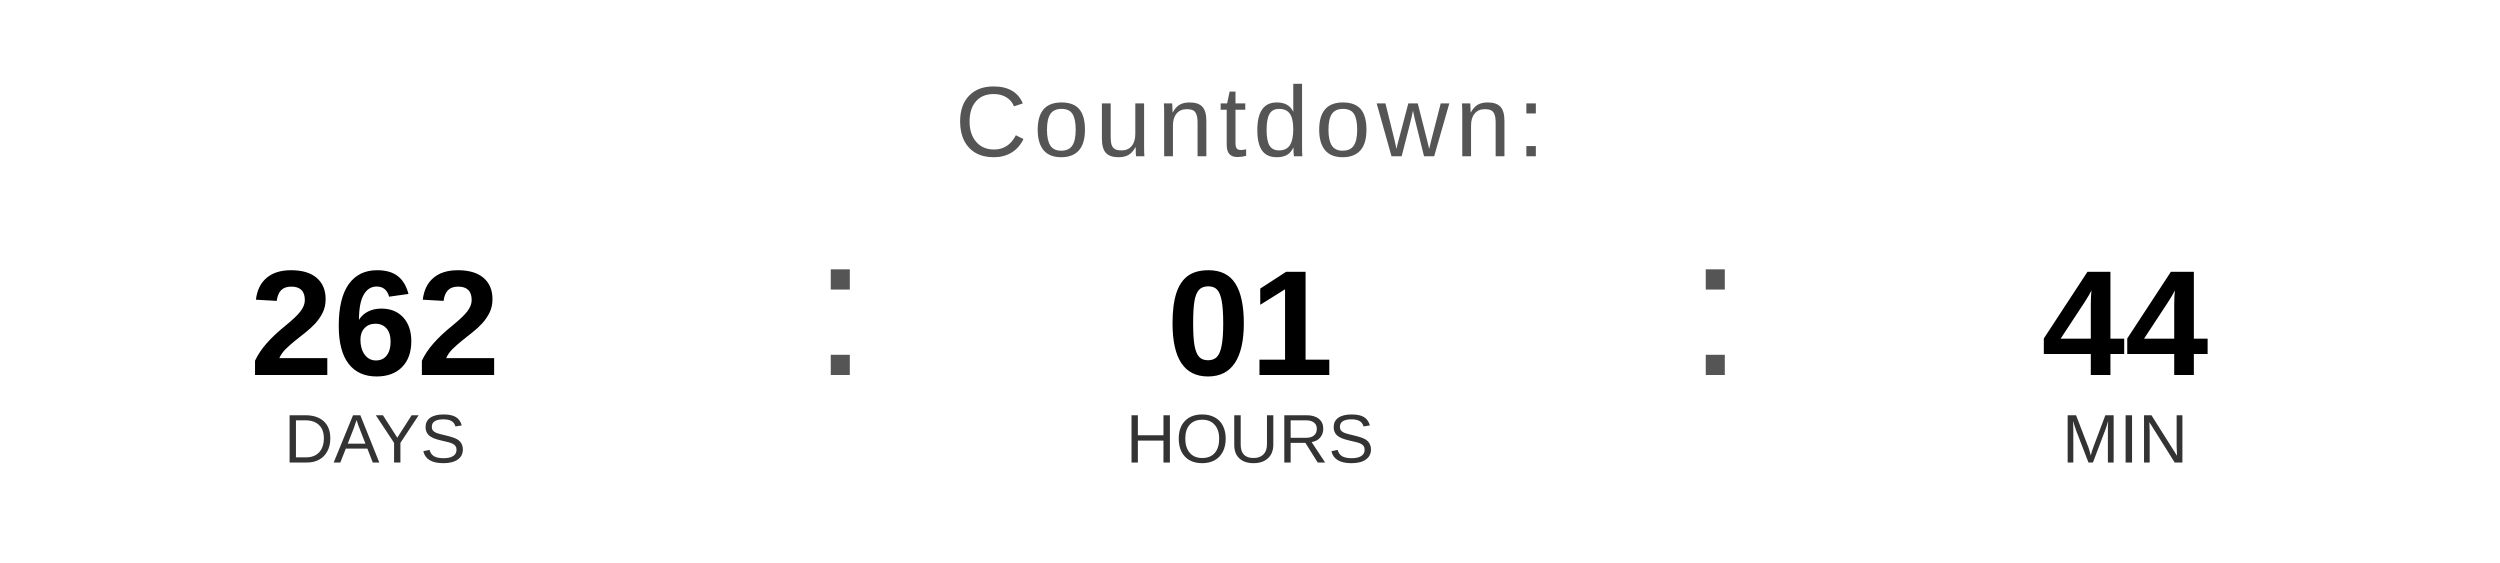
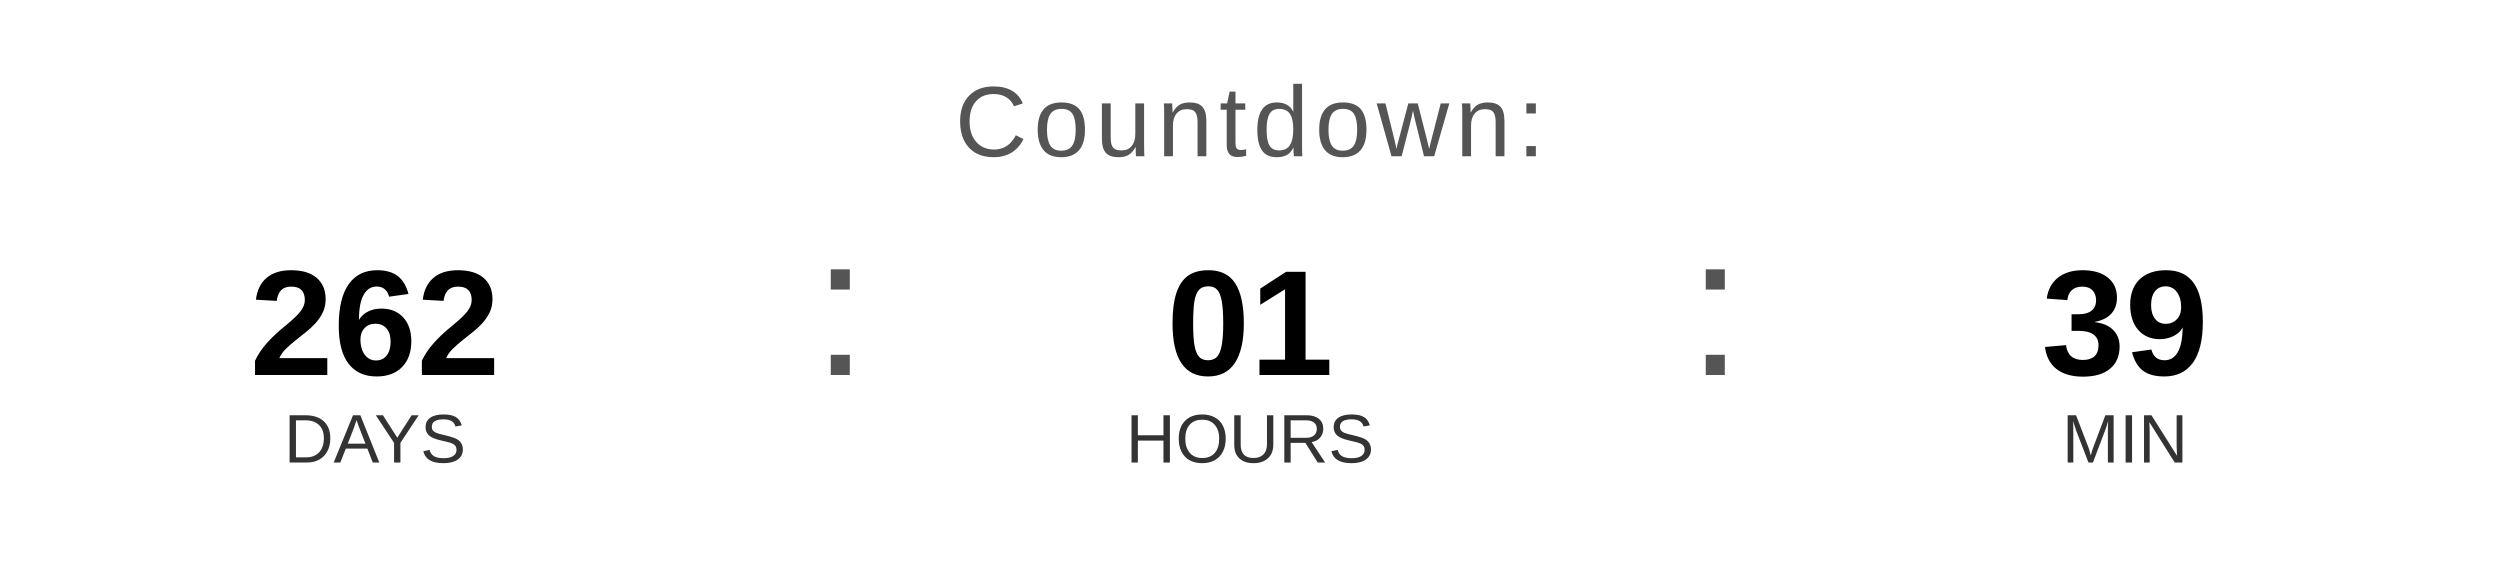
<svg xmlns="http://www.w3.org/2000/svg" width="400" height="90" viewBox="0 0 400 90">
  <text x="200" y="25" font-family="Arial, Helvetica, sans-serif" font-size="16" fill="#555555" text-anchor="middle" letter-spacing="1">
    Countdown:
  </text>
  <text x="60" y="60" font-family="Arial, Helvetica, sans-serif" font-size="24" font-weight="bold" fill="#000000" text-anchor="middle">262</text>
  <text x="60" y="74" font-family="Arial, Helvetica, sans-serif" font-size="11" fill="#333333" text-anchor="middle">DAYS</text>
  <text x="130" y="60" font-family="Arial, sans-serif" font-size="32" fill="#555555">:</text>
  <text x="200" y="60" font-family="Arial, Helvetica, sans-serif" font-size="24" font-weight="bold" fill="#000000" text-anchor="middle">01</text>
  <text x="200" y="74" font-family="Arial, Helvetica, sans-serif" font-size="11" fill="#333333" text-anchor="middle">HOURS</text>
  <text x="270" y="60" font-family="Arial, sans-serif" font-size="32" fill="#555555">:</text>
-   <text x="340" y="60" font-family="Arial, Helvetica, sans-serif" font-size="24" font-weight="bold" fill="#000000" text-anchor="middle">44</text>
+   <text x="340" y="60" font-family="Arial, Helvetica, sans-serif" font-size="24" font-weight="bold" fill="#000000" text-anchor="middle">39</text>
  <text x="340" y="74" font-family="Arial, Helvetica, sans-serif" font-size="11" fill="#333333" text-anchor="middle">MIN</text>
</svg>
